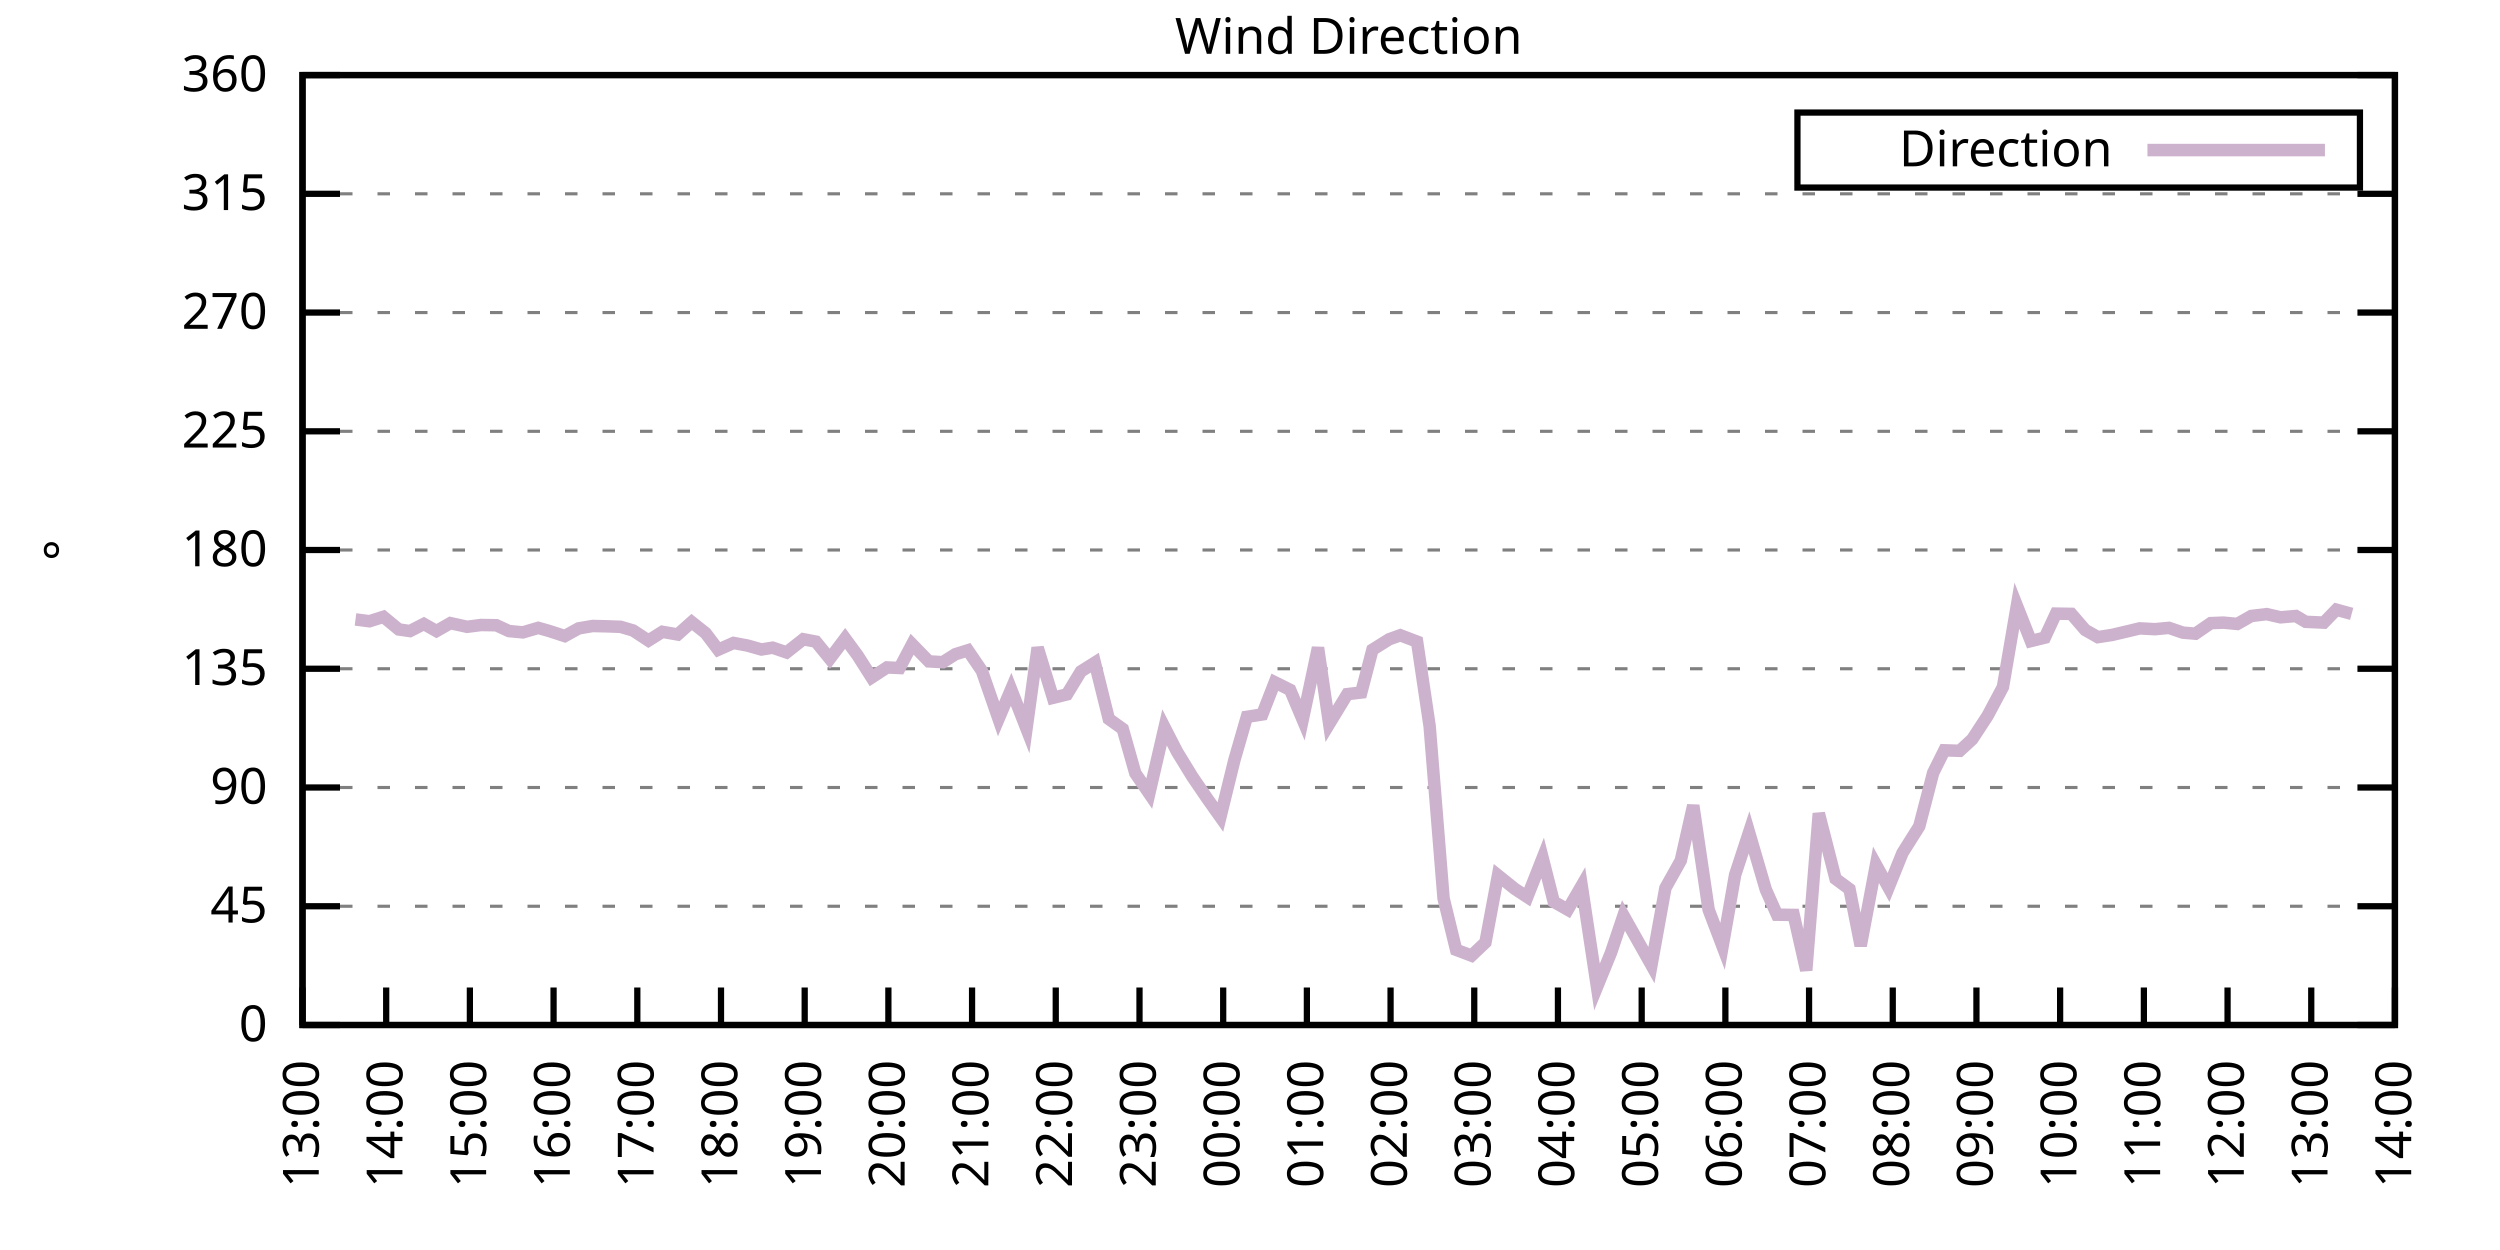
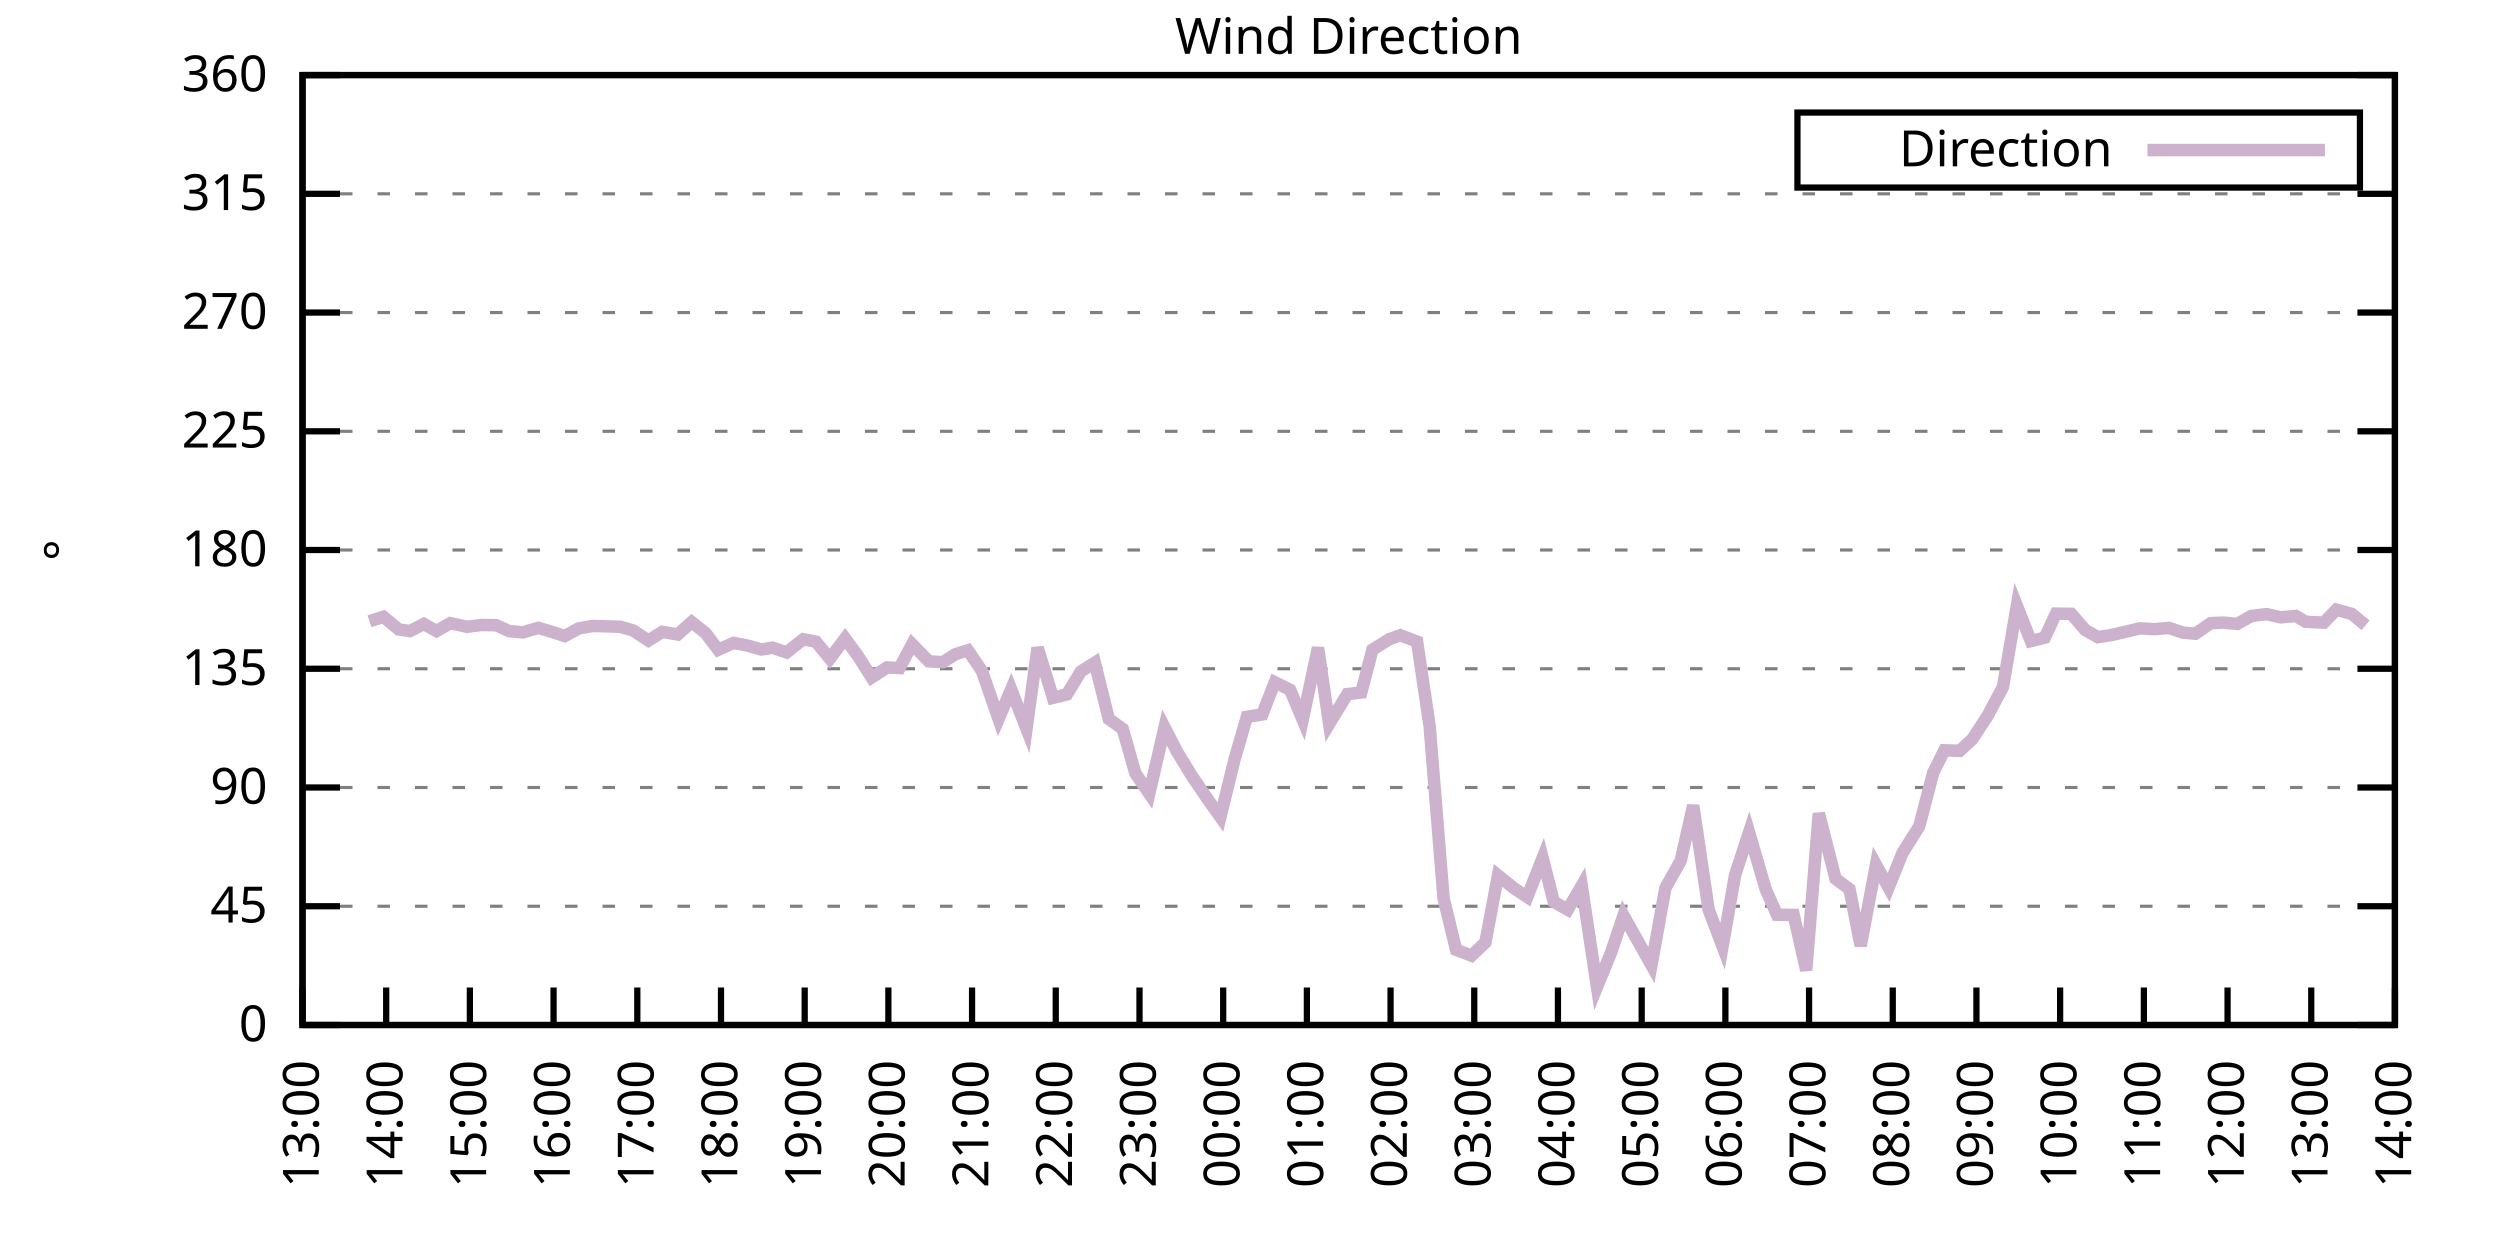
<svg xmlns="http://www.w3.org/2000/svg" xmlns:xlink="http://www.w3.org/1999/xlink" width="400" height="200" viewBox="0 0 400 200">
  <g id="gnuplot_canvas">
    <rect x="0" y="0" width="400" height="200" fill="none" />
    <defs>
      <circle id="gpDot" r="0.5" stroke-width="0.5" stroke="currentColor" />
      <path id="gpPt0" stroke-width="0.333" stroke="currentColor" d="M-1,0 h2 M0,-1 v2" />
      <path id="gpPt1" stroke-width="0.333" stroke="currentColor" d="M-1,-1 L1,1 M1,-1 L-1,1" />
      <path id="gpPt2" stroke-width="0.333" stroke="currentColor" d="M-1,0 L1,0 M0,-1 L0,1 M-1,-1 L1,1 M-1,1 L1,-1" />
      <rect id="gpPt3" stroke-width="0.333" stroke="currentColor" x="-1" y="-1" width="2" height="2" />
      <rect id="gpPt4" stroke-width="0.333" stroke="currentColor" fill="currentColor" x="-1" y="-1" width="2" height="2" />
      <circle id="gpPt5" stroke-width="0.333" stroke="currentColor" cx="0" cy="0" r="1" />
      <use xlink:href="#gpPt5" id="gpPt6" fill="currentColor" stroke="none" />
      <path id="gpPt7" stroke-width="0.333" stroke="currentColor" d="M0,-1.33 L-1.33,0.67 L1.33,0.67 z" />
      <use xlink:href="#gpPt7" id="gpPt8" fill="currentColor" stroke="none" />
      <use xlink:href="#gpPt7" id="gpPt9" stroke="currentColor" transform="rotate(180)" />
      <use xlink:href="#gpPt9" id="gpPt10" fill="currentColor" stroke="none" />
      <use xlink:href="#gpPt3" id="gpPt11" stroke="currentColor" transform="rotate(45)" />
      <use xlink:href="#gpPt11" id="gpPt12" fill="currentColor" stroke="none" />
      <path id="gpPt13" stroke-width="0.333" stroke="currentColor" d="M0,1.330 L1.265,0.411 L0.782,-1.067 L-0.782,-1.076 L-1.265,0.411 z" />
      <use xlink:href="#gpPt13" id="gpPt14" fill="currentColor" stroke="none" />
      <filter id="textbox" filterUnits="objectBoundingBox" x="0" y="0" height="1" width="1">
        <feFlood flood-color="white" flood-opacity="1" result="bgnd" />
        <feComposite in="SourceGraphic" in2="bgnd" operator="atop" />
      </filter>
      <filter id="greybox" filterUnits="objectBoundingBox" x="0" y="0" height="1" width="1">
        <feFlood flood-color="lightgrey" flood-opacity="1" result="grey" />
        <feComposite in="SourceGraphic" in2="grey" operator="atop" />
      </filter>
    </defs>
    <g fill="none" color="white" stroke="currentColor" stroke-width="1.00" stroke-linecap="butt" stroke-linejoin="miter">
</g>
    <g fill="none" color="black" stroke="currentColor" stroke-width="1.00" stroke-linecap="butt" stroke-linejoin="miter">
      <g stroke="none" shape-rendering="crispEdges">
        <polygon fill="rgb(255, 255, 255)" points="48.40,164.00 383.18,164.00 383.18,12.02 48.40,12.02 " />
      </g>
    </g>
    <g fill="none" color="black" stroke="currentColor" stroke-width="1.00" stroke-linecap="butt" stroke-linejoin="miter">
</g>
    <g fill="none" color="black" stroke="black" stroke-width="0.50" stroke-linecap="butt" stroke-linejoin="miter">
</g>
    <g fill="none" color="gray" stroke="currentColor" stroke-width="0.50" stroke-linecap="butt" stroke-linejoin="miter">
      <path stroke="gray" stroke-dasharray="2,4" class="gridline" d="M48.40,164.00 L383.19,164.00  " />
    </g>
    <g fill="none" color="gray" stroke="gray" stroke-width="1.00" stroke-linecap="butt" stroke-linejoin="miter">
</g>
    <g fill="none" color="black" stroke="currentColor" stroke-width="1.00" stroke-linecap="butt" stroke-linejoin="miter">
      <path stroke="black" d="M48.40,164.00 L54.40,164.00 M383.19,164.00 L377.19,164.00  " />
      <g transform="translate(42.80,166.60)" stroke="none" fill="black" font-family="Sans" font-size="8.00" text-anchor="end">
        <text>
          <tspan font-family="Sans"> 0</tspan>
        </text>
      </g>
    </g>
    <g fill="none" color="black" stroke="currentColor" stroke-width="1.00" stroke-linecap="butt" stroke-linejoin="miter">
</g>
    <g fill="none" color="black" stroke="black" stroke-width="0.50" stroke-linecap="butt" stroke-linejoin="miter">
</g>
    <g fill="none" color="gray" stroke="currentColor" stroke-width="0.50" stroke-linecap="butt" stroke-linejoin="miter">
      <path stroke="gray" stroke-dasharray="2,4" class="gridline" d="M48.40,145.00 L383.19,145.00  " />
    </g>
    <g fill="none" color="gray" stroke="gray" stroke-width="1.00" stroke-linecap="butt" stroke-linejoin="miter">
</g>
    <g fill="none" color="black" stroke="currentColor" stroke-width="1.00" stroke-linecap="butt" stroke-linejoin="miter">
      <path stroke="black" d="M48.40,145.00 L54.40,145.00 M383.19,145.00 L377.19,145.00  " />
      <g transform="translate(42.80,147.60)" stroke="none" fill="black" font-family="Sans" font-size="8.00" text-anchor="end">
        <text>
          <tspan font-family="Sans"> 45</tspan>
        </text>
      </g>
    </g>
    <g fill="none" color="black" stroke="currentColor" stroke-width="1.00" stroke-linecap="butt" stroke-linejoin="miter">
</g>
    <g fill="none" color="black" stroke="black" stroke-width="0.50" stroke-linecap="butt" stroke-linejoin="miter">
</g>
    <g fill="none" color="gray" stroke="currentColor" stroke-width="0.50" stroke-linecap="butt" stroke-linejoin="miter">
      <path stroke="gray" stroke-dasharray="2,4" class="gridline" d="M48.40,126.00 L383.19,126.00  " />
    </g>
    <g fill="none" color="gray" stroke="gray" stroke-width="1.00" stroke-linecap="butt" stroke-linejoin="miter">
</g>
    <g fill="none" color="black" stroke="currentColor" stroke-width="1.00" stroke-linecap="butt" stroke-linejoin="miter">
      <path stroke="black" d="M48.40,126.00 L54.40,126.00 M383.19,126.00 L377.19,126.00  " />
      <g transform="translate(42.80,128.60)" stroke="none" fill="black" font-family="Sans" font-size="8.00" text-anchor="end">
        <text>
          <tspan font-family="Sans"> 90</tspan>
        </text>
      </g>
    </g>
    <g fill="none" color="black" stroke="currentColor" stroke-width="1.00" stroke-linecap="butt" stroke-linejoin="miter">
</g>
    <g fill="none" color="black" stroke="black" stroke-width="0.50" stroke-linecap="butt" stroke-linejoin="miter">
</g>
    <g fill="none" color="gray" stroke="currentColor" stroke-width="0.50" stroke-linecap="butt" stroke-linejoin="miter">
      <path stroke="gray" stroke-dasharray="2,4" class="gridline" d="M48.40,107.00 L383.19,107.00  " />
    </g>
    <g fill="none" color="gray" stroke="gray" stroke-width="1.00" stroke-linecap="butt" stroke-linejoin="miter">
</g>
    <g fill="none" color="black" stroke="currentColor" stroke-width="1.00" stroke-linecap="butt" stroke-linejoin="miter">
      <path stroke="black" d="M48.40,107.00 L54.40,107.00 M383.19,107.00 L377.19,107.00  " />
      <g transform="translate(42.80,109.60)" stroke="none" fill="black" font-family="Sans" font-size="8.00" text-anchor="end">
        <text>
          <tspan font-family="Sans"> 135</tspan>
        </text>
      </g>
    </g>
    <g fill="none" color="black" stroke="currentColor" stroke-width="1.00" stroke-linecap="butt" stroke-linejoin="miter">
</g>
    <g fill="none" color="black" stroke="black" stroke-width="0.50" stroke-linecap="butt" stroke-linejoin="miter">
</g>
    <g fill="none" color="gray" stroke="currentColor" stroke-width="0.50" stroke-linecap="butt" stroke-linejoin="miter">
      <path stroke="gray" stroke-dasharray="2,4" class="gridline" d="M48.40,88.00 L383.19,88.00  " />
    </g>
    <g fill="none" color="gray" stroke="gray" stroke-width="1.00" stroke-linecap="butt" stroke-linejoin="miter">
</g>
    <g fill="none" color="black" stroke="currentColor" stroke-width="1.00" stroke-linecap="butt" stroke-linejoin="miter">
      <path stroke="black" d="M48.40,88.00 L54.40,88.00 M383.19,88.00 L377.19,88.00  " />
      <g transform="translate(42.80,90.60)" stroke="none" fill="black" font-family="Sans" font-size="8.00" text-anchor="end">
        <text>
          <tspan font-family="Sans"> 180</tspan>
        </text>
      </g>
    </g>
    <g fill="none" color="black" stroke="currentColor" stroke-width="1.00" stroke-linecap="butt" stroke-linejoin="miter">
</g>
    <g fill="none" color="black" stroke="black" stroke-width="0.50" stroke-linecap="butt" stroke-linejoin="miter">
</g>
    <g fill="none" color="gray" stroke="currentColor" stroke-width="0.50" stroke-linecap="butt" stroke-linejoin="miter">
      <path stroke="gray" stroke-dasharray="2,4" class="gridline" d="M48.40,69.01 L383.19,69.01  " />
    </g>
    <g fill="none" color="gray" stroke="gray" stroke-width="1.00" stroke-linecap="butt" stroke-linejoin="miter">
</g>
    <g fill="none" color="black" stroke="currentColor" stroke-width="1.00" stroke-linecap="butt" stroke-linejoin="miter">
      <path stroke="black" d="M48.40,69.01 L54.40,69.01 M383.19,69.01 L377.19,69.01  " />
      <g transform="translate(42.80,71.61)" stroke="none" fill="black" font-family="Sans" font-size="8.00" text-anchor="end">
        <text>
          <tspan font-family="Sans"> 225</tspan>
        </text>
      </g>
    </g>
    <g fill="none" color="black" stroke="currentColor" stroke-width="1.00" stroke-linecap="butt" stroke-linejoin="miter">
</g>
    <g fill="none" color="black" stroke="black" stroke-width="0.50" stroke-linecap="butt" stroke-linejoin="miter">
</g>
    <g fill="none" color="gray" stroke="currentColor" stroke-width="0.50" stroke-linecap="butt" stroke-linejoin="miter">
      <path stroke="gray" stroke-dasharray="2,4" class="gridline" d="M48.40,50.01 L383.19,50.01  " />
    </g>
    <g fill="none" color="gray" stroke="gray" stroke-width="1.00" stroke-linecap="butt" stroke-linejoin="miter">
</g>
    <g fill="none" color="black" stroke="currentColor" stroke-width="1.00" stroke-linecap="butt" stroke-linejoin="miter">
      <path stroke="black" d="M48.40,50.01 L54.40,50.01 M383.19,50.01 L377.19,50.01  " />
      <g transform="translate(42.80,52.61)" stroke="none" fill="black" font-family="Sans" font-size="8.00" text-anchor="end">
        <text>
          <tspan font-family="Sans"> 270</tspan>
        </text>
      </g>
    </g>
    <g fill="none" color="black" stroke="currentColor" stroke-width="1.00" stroke-linecap="butt" stroke-linejoin="miter">
</g>
    <g fill="none" color="black" stroke="black" stroke-width="0.50" stroke-linecap="butt" stroke-linejoin="miter">
</g>
    <g fill="none" color="gray" stroke="currentColor" stroke-width="0.50" stroke-linecap="butt" stroke-linejoin="miter">
      <path stroke="gray" stroke-dasharray="2,4" class="gridline" d="M48.40,31.01 L383.19,31.01  " />
    </g>
    <g fill="none" color="gray" stroke="gray" stroke-width="1.00" stroke-linecap="butt" stroke-linejoin="miter">
</g>
    <g fill="none" color="black" stroke="currentColor" stroke-width="1.00" stroke-linecap="butt" stroke-linejoin="miter">
      <path stroke="black" d="M48.40,31.01 L54.40,31.01 M383.19,31.01 L377.19,31.01  " />
      <g transform="translate(42.80,33.61)" stroke="none" fill="black" font-family="Sans" font-size="8.00" text-anchor="end">
        <text>
          <tspan font-family="Sans"> 315</tspan>
        </text>
      </g>
    </g>
    <g fill="none" color="black" stroke="currentColor" stroke-width="1.00" stroke-linecap="butt" stroke-linejoin="miter">
</g>
    <g fill="none" color="black" stroke="black" stroke-width="0.50" stroke-linecap="butt" stroke-linejoin="miter">
</g>
    <g fill="none" color="gray" stroke="currentColor" stroke-width="0.50" stroke-linecap="butt" stroke-linejoin="miter">
      <path stroke="gray" stroke-dasharray="2,4" class="gridline" d="M48.40,12.01 L383.19,12.01  " />
    </g>
    <g fill="none" color="gray" stroke="gray" stroke-width="1.00" stroke-linecap="butt" stroke-linejoin="miter">
</g>
    <g fill="none" color="black" stroke="currentColor" stroke-width="1.00" stroke-linecap="butt" stroke-linejoin="miter">
      <path stroke="black" d="M48.40,12.01 L54.40,12.01 M383.19,12.01 L377.19,12.01  " />
      <g transform="translate(42.80,14.61)" stroke="none" fill="black" font-family="Sans" font-size="8.00" text-anchor="end">
        <text>
          <tspan font-family="Sans"> 360</tspan>
        </text>
      </g>
    </g>
    <g fill="none" color="black" stroke="currentColor" stroke-width="1.00" stroke-linecap="butt" stroke-linejoin="miter">
      <path stroke="black" d="M48.40,164.00 L48.40,158.00  " />
      <g transform="translate(51.00,169.60) rotate(270.00)" stroke="none" fill="black" font-family="Sans" font-size="8.00" text-anchor="end">
        <text>
          <tspan font-family="Sans">13:00</tspan>
        </text>
      </g>
    </g>
    <g fill="none" color="black" stroke="currentColor" stroke-width="1.00" stroke-linecap="butt" stroke-linejoin="miter">
      <path stroke="black" d="M61.79,164.00 L61.79,158.00  " />
      <g transform="translate(64.39,169.60) rotate(270.00)" stroke="none" fill="black" font-family="Sans" font-size="8.00" text-anchor="end">
        <text>
          <tspan font-family="Sans">14:00</tspan>
        </text>
      </g>
    </g>
    <g fill="none" color="black" stroke="currentColor" stroke-width="1.00" stroke-linecap="butt" stroke-linejoin="miter">
      <path stroke="black" d="M75.18,164.00 L75.18,158.00  " />
      <g transform="translate(77.78,169.60) rotate(270.00)" stroke="none" fill="black" font-family="Sans" font-size="8.00" text-anchor="end">
        <text>
          <tspan font-family="Sans">15:00</tspan>
        </text>
      </g>
    </g>
    <g fill="none" color="black" stroke="currentColor" stroke-width="1.00" stroke-linecap="butt" stroke-linejoin="miter">
      <path stroke="black" d="M88.57,164.00 L88.57,158.00  " />
      <g transform="translate(91.17,169.60) rotate(270.00)" stroke="none" fill="black" font-family="Sans" font-size="8.00" text-anchor="end">
        <text>
          <tspan font-family="Sans">16:00</tspan>
        </text>
      </g>
    </g>
    <g fill="none" color="black" stroke="currentColor" stroke-width="1.00" stroke-linecap="butt" stroke-linejoin="miter">
      <path stroke="black" d="M101.97,164.00 L101.97,158.00  " />
      <g transform="translate(104.57,169.60) rotate(270.00)" stroke="none" fill="black" font-family="Sans" font-size="8.00" text-anchor="end">
        <text>
          <tspan font-family="Sans">17:00</tspan>
        </text>
      </g>
    </g>
    <g fill="none" color="black" stroke="currentColor" stroke-width="1.00" stroke-linecap="butt" stroke-linejoin="miter">
      <path stroke="black" d="M115.36,164.00 L115.36,158.00  " />
      <g transform="translate(117.96,169.60) rotate(270.00)" stroke="none" fill="black" font-family="Sans" font-size="8.00" text-anchor="end">
        <text>
          <tspan font-family="Sans">18:00</tspan>
        </text>
      </g>
    </g>
    <g fill="none" color="black" stroke="currentColor" stroke-width="1.00" stroke-linecap="butt" stroke-linejoin="miter">
      <path stroke="black" d="M128.75,164.00 L128.75,158.00  " />
      <g transform="translate(131.35,169.60) rotate(270.00)" stroke="none" fill="black" font-family="Sans" font-size="8.00" text-anchor="end">
        <text>
          <tspan font-family="Sans">19:00</tspan>
        </text>
      </g>
    </g>
    <g fill="none" color="black" stroke="currentColor" stroke-width="1.00" stroke-linecap="butt" stroke-linejoin="miter">
      <path stroke="black" d="M142.14,164.00 L142.14,158.00  " />
      <g transform="translate(144.74,169.60) rotate(270.00)" stroke="none" fill="black" font-family="Sans" font-size="8.00" text-anchor="end">
        <text>
          <tspan font-family="Sans">20:00</tspan>
        </text>
      </g>
    </g>
    <g fill="none" color="black" stroke="currentColor" stroke-width="1.00" stroke-linecap="butt" stroke-linejoin="miter">
      <path stroke="black" d="M155.53,164.00 L155.53,158.00  " />
      <g transform="translate(158.13,169.60) rotate(270.00)" stroke="none" fill="black" font-family="Sans" font-size="8.00" text-anchor="end">
        <text>
          <tspan font-family="Sans">21:00</tspan>
        </text>
      </g>
    </g>
    <g fill="none" color="black" stroke="currentColor" stroke-width="1.00" stroke-linecap="butt" stroke-linejoin="miter">
      <path stroke="black" d="M168.92,164.00 L168.92,158.00  " />
      <g transform="translate(171.52,169.60) rotate(270.00)" stroke="none" fill="black" font-family="Sans" font-size="8.00" text-anchor="end">
        <text>
          <tspan font-family="Sans">22:00</tspan>
        </text>
      </g>
    </g>
    <g fill="none" color="black" stroke="currentColor" stroke-width="1.00" stroke-linecap="butt" stroke-linejoin="miter">
      <path stroke="black" d="M182.32,164.00 L182.32,158.00  " />
      <g transform="translate(184.92,169.60) rotate(270.00)" stroke="none" fill="black" font-family="Sans" font-size="8.00" text-anchor="end">
        <text>
          <tspan font-family="Sans">23:00</tspan>
        </text>
      </g>
    </g>
    <g fill="none" color="black" stroke="currentColor" stroke-width="1.00" stroke-linecap="butt" stroke-linejoin="miter">
      <path stroke="black" d="M195.71,164.00 L195.71,158.00  " />
      <g transform="translate(198.31,169.60) rotate(270.00)" stroke="none" fill="black" font-family="Sans" font-size="8.00" text-anchor="end">
        <text>
          <tspan font-family="Sans">00:00</tspan>
        </text>
      </g>
    </g>
    <g fill="none" color="black" stroke="currentColor" stroke-width="1.00" stroke-linecap="butt" stroke-linejoin="miter">
      <path stroke="black" d="M209.10,164.00 L209.10,158.00  " />
      <g transform="translate(211.70,169.60) rotate(270.00)" stroke="none" fill="black" font-family="Sans" font-size="8.00" text-anchor="end">
        <text>
          <tspan font-family="Sans">01:00</tspan>
        </text>
      </g>
    </g>
    <g fill="none" color="black" stroke="currentColor" stroke-width="1.00" stroke-linecap="butt" stroke-linejoin="miter">
      <path stroke="black" d="M222.49,164.00 L222.49,158.00  " />
      <g transform="translate(225.09,169.60) rotate(270.00)" stroke="none" fill="black" font-family="Sans" font-size="8.00" text-anchor="end">
        <text>
          <tspan font-family="Sans">02:00</tspan>
        </text>
      </g>
    </g>
    <g fill="none" color="black" stroke="currentColor" stroke-width="1.00" stroke-linecap="butt" stroke-linejoin="miter">
      <path stroke="black" d="M235.88,164.00 L235.88,158.00  " />
      <g transform="translate(238.48,169.60) rotate(270.00)" stroke="none" fill="black" font-family="Sans" font-size="8.00" text-anchor="end">
        <text>
          <tspan font-family="Sans">03:00</tspan>
        </text>
      </g>
    </g>
    <g fill="none" color="black" stroke="currentColor" stroke-width="1.00" stroke-linecap="butt" stroke-linejoin="miter">
      <path stroke="black" d="M249.27,164.00 L249.27,158.00  " />
      <g transform="translate(251.87,169.60) rotate(270.00)" stroke="none" fill="black" font-family="Sans" font-size="8.00" text-anchor="end">
        <text>
          <tspan font-family="Sans">04:00</tspan>
        </text>
      </g>
    </g>
    <g fill="none" color="black" stroke="currentColor" stroke-width="1.00" stroke-linecap="butt" stroke-linejoin="miter">
      <path stroke="black" d="M262.67,164.00 L262.67,158.00  " />
      <g transform="translate(265.27,169.60) rotate(270.00)" stroke="none" fill="black" font-family="Sans" font-size="8.00" text-anchor="end">
        <text>
          <tspan font-family="Sans">05:00</tspan>
        </text>
      </g>
    </g>
    <g fill="none" color="black" stroke="currentColor" stroke-width="1.00" stroke-linecap="butt" stroke-linejoin="miter">
      <path stroke="black" d="M276.06,164.00 L276.06,158.00  " />
      <g transform="translate(278.66,169.60) rotate(270.00)" stroke="none" fill="black" font-family="Sans" font-size="8.00" text-anchor="end">
        <text>
          <tspan font-family="Sans">06:00</tspan>
        </text>
      </g>
    </g>
    <g fill="none" color="black" stroke="currentColor" stroke-width="1.00" stroke-linecap="butt" stroke-linejoin="miter">
      <path stroke="black" d="M289.45,164.00 L289.45,158.00  " />
      <g transform="translate(292.05,169.60) rotate(270.00)" stroke="none" fill="black" font-family="Sans" font-size="8.00" text-anchor="end">
        <text>
          <tspan font-family="Sans">07:00</tspan>
        </text>
      </g>
    </g>
    <g fill="none" color="black" stroke="currentColor" stroke-width="1.00" stroke-linecap="butt" stroke-linejoin="miter">
      <path stroke="black" d="M302.84,164.00 L302.84,158.00  " />
      <g transform="translate(305.44,169.60) rotate(270.00)" stroke="none" fill="black" font-family="Sans" font-size="8.00" text-anchor="end">
        <text>
          <tspan font-family="Sans">08:00</tspan>
        </text>
      </g>
    </g>
    <g fill="none" color="black" stroke="currentColor" stroke-width="1.00" stroke-linecap="butt" stroke-linejoin="miter">
      <path stroke="black" d="M316.23,164.00 L316.23,158.00  " />
      <g transform="translate(318.83,169.60) rotate(270.00)" stroke="none" fill="black" font-family="Sans" font-size="8.00" text-anchor="end">
        <text>
          <tspan font-family="Sans">09:00</tspan>
        </text>
      </g>
    </g>
    <g fill="none" color="black" stroke="currentColor" stroke-width="1.00" stroke-linecap="butt" stroke-linejoin="miter">
      <path stroke="black" d="M329.62,164.00 L329.62,158.00  " />
      <g transform="translate(332.22,169.60) rotate(270.00)" stroke="none" fill="black" font-family="Sans" font-size="8.00" text-anchor="end">
        <text>
          <tspan font-family="Sans">10:00</tspan>
        </text>
      </g>
    </g>
    <g fill="none" color="black" stroke="currentColor" stroke-width="1.00" stroke-linecap="butt" stroke-linejoin="miter">
      <path stroke="black" d="M343.02,164.00 L343.02,158.00  " />
      <g transform="translate(345.62,169.60) rotate(270.00)" stroke="none" fill="black" font-family="Sans" font-size="8.00" text-anchor="end">
        <text>
          <tspan font-family="Sans">11:00</tspan>
        </text>
      </g>
    </g>
    <g fill="none" color="black" stroke="currentColor" stroke-width="1.00" stroke-linecap="butt" stroke-linejoin="miter">
      <path stroke="black" d="M356.41,164.00 L356.41,158.00  " />
      <g transform="translate(359.01,169.60) rotate(270.00)" stroke="none" fill="black" font-family="Sans" font-size="8.00" text-anchor="end">
        <text>
          <tspan font-family="Sans">12:00</tspan>
        </text>
      </g>
    </g>
    <g fill="none" color="black" stroke="currentColor" stroke-width="1.00" stroke-linecap="butt" stroke-linejoin="miter">
      <path stroke="black" d="M369.80,164.00 L369.80,158.00  " />
      <g transform="translate(372.40,169.60) rotate(270.00)" stroke="none" fill="black" font-family="Sans" font-size="8.00" text-anchor="end">
        <text>
          <tspan font-family="Sans">13:00</tspan>
        </text>
      </g>
    </g>
    <g fill="none" color="black" stroke="currentColor" stroke-width="1.00" stroke-linecap="butt" stroke-linejoin="miter">
      <path stroke="black" d="M383.19,164.00 L383.19,158.00  " />
      <g transform="translate(385.79,169.60) rotate(270.00)" stroke="none" fill="black" font-family="Sans" font-size="8.00" text-anchor="end">
        <text>
          <tspan font-family="Sans">14:00</tspan>
        </text>
      </g>
    </g>
    <g fill="none" color="black" stroke="currentColor" stroke-width="1.00" stroke-linecap="butt" stroke-linejoin="miter">
</g>
    <g fill="none" color="black" stroke="currentColor" stroke-width="1.00" stroke-linecap="butt" stroke-linejoin="miter">
      <path stroke="black" d="M48.40,12.01 L48.40,164.00 L383.19,164.00 L383.19,12.01 L48.40,12.01 Z  " />
    </g>
    <g fill="none" color="black" stroke="currentColor" stroke-width="1.00" stroke-linecap="butt" stroke-linejoin="miter">
</g>
    <g fill="none" color="black" stroke="currentColor" stroke-width="1.00" stroke-linecap="butt" stroke-linejoin="miter">
      <path stroke="black" d="M287.59,30.01 L287.59,18.01 L377.59,18.01 L377.59,30.01 L287.59,30.01 Z  " />
    </g>
    <g id="Wind_direction_plot_1">
      <g fill="none" color="white" stroke="black" stroke-width="2.00" stroke-linecap="butt" stroke-linejoin="miter">
</g>
      <g fill="none" color="black" stroke="currentColor" stroke-width="2.00" stroke-linecap="butt" stroke-linejoin="miter">
        <g transform="translate(337.99,26.61)" stroke="none" fill="black" font-family="Sans" font-size="8.00" text-anchor="end">
          <text>
            <tspan font-family="Sans">Direction</tspan>
          </text>
        </g>
      </g>
      <g fill="none" color="black" stroke="currentColor" stroke-width="2.00" stroke-linecap="butt" stroke-linejoin="miter">
-         <path stroke="rgb(204, 178, 204)" d="M343.59,24.01 L371.99,24.01 M56.88,99.11 L59.11,99.40 L61.35,98.69 L63.80,100.71 L65.59,100.97 L67.82,99.83   L69.83,100.97 L72.06,99.70 L74.74,100.29 L76.97,100.00 L79.42,100.04 L81.43,100.97 L83.66,101.18 L86.12,100.46   L87.91,100.97 L90.36,101.77 L92.59,100.54 L94.82,100.16 L97.06,100.21 L99.29,100.29 L101.30,100.88 L103.75,102.49   L105.98,101.09 L108.44,101.52 L110.67,99.53 L112.90,101.30 L114.91,103.96 L117.37,102.87 L119.60,103.29 L121.83,103.92   L123.62,103.63 L125.85,104.39 L128.53,102.28 L130.54,102.66 L132.77,105.40 L135.22,102.15 L137.23,104.89 L139.46,108.40   L141.92,106.79 L143.93,106.88 L145.94,103.08 L148.61,105.82 L150.85,105.95 L152.85,104.68 L154.86,104.05 L157.10,107.34   L159.77,115.03 L161.78,110.30 L164.24,116.59 L166.02,103.63 L168.48,111.65 L170.71,111.10 L172.94,107.43 L175.17,106.03   L177.41,115.03 L179.64,116.63 L181.65,123.72 L183.88,126.97 L186.33,116.38 L188.34,120.30 L190.80,124.31 L193.25,127.90   L195.26,130.73 L197.49,121.65 L199.50,114.69 L201.96,114.31 L203.97,109.16 L206.42,110.38 L208.43,115.15 L210.88,103.63   L212.67,115.83 L215.57,111.06 L217.80,110.80 L219.59,103.96 L222.27,102.28 L224.05,101.64 L226.73,102.66 L228.74,116.17   L230.97,143.73 L232.98,151.97 L235.44,152.90 L237.67,150.79 L239.68,140.06 L242.36,142.21 L244.36,143.52 L246.82,137.28   L248.60,144.28 L250.84,145.55 L253.07,141.71 L255.52,157.92 L257.76,152.43 L259.76,146.48 L264.23,154.42 L266.46,142.09   L268.92,137.70 L270.92,128.87 L273.38,145.55 L275.61,151.42 L277.62,139.98 L279.85,133.18 L282.53,142.34 L284.32,146.35   L286.99,146.39 L289.00,155.26 L291.01,130.14 L293.69,140.61 L295.92,142.26 L297.71,151.33 L300.16,138.37 L302.17,142.00   L304.40,136.47 L307.08,132.21 L309.31,123.64 L311.10,120.05 L313.55,120.13 L315.56,118.28 L318.02,114.52 L320.47,109.92   L322.70,96.91 L324.94,102.57 L327.17,102.02 L328.95,98.18 L331.41,98.22 L333.64,100.80 L335.65,101.94 L337.88,101.60   L340.56,100.97 L342.35,100.54 L344.80,100.67 L347.03,100.46 L349.26,101.22 L351.27,101.39 L353.73,99.70 L355.74,99.62   L357.97,99.83 L360.20,98.56 L362.66,98.26 L364.89,98.77 L367.34,98.56 L368.91,99.49 L371.81,99.62 L373.82,97.55   L376.27,98.22  " />
+         <path stroke="rgb(204, 178, 204)" d="M343.59,24.01 L371.99,24.01 M59.11,99.40 L61.35,98.69 L63.80,100.71 L65.59,100.97 L67.82,99.83 L69.83,100.97   L72.06,99.70 L74.74,100.29 L76.97,100.00 L79.42,100.04 L81.43,100.97 L83.66,101.18 L86.12,100.46 L87.91,100.97   L90.36,101.77 L92.59,100.54 L94.82,100.16 L97.06,100.21 L99.29,100.29 L101.30,100.88 L103.75,102.49 L105.98,101.09   L108.44,101.52 L110.67,99.53 L112.90,101.30 L114.91,103.96 L117.37,102.87 L119.60,103.29 L121.83,103.92 L123.62,103.63   L125.85,104.39 L128.53,102.28 L130.54,102.66 L132.77,105.40 L135.22,102.15 L137.23,104.89 L139.46,108.40 L141.92,106.79   L143.93,106.88 L145.94,103.08 L148.61,105.82 L150.85,105.95 L152.85,104.68 L154.86,104.05 L157.10,107.34 L159.77,115.03   L161.78,110.30 L164.24,116.59 L166.02,103.63 L168.48,111.65 L170.71,111.10 L172.94,107.43 L175.17,106.03 L177.41,115.03   L179.64,116.63 L181.65,123.72 L183.88,126.97 L186.33,116.38 L188.34,120.30 L190.80,124.31 L193.25,127.90 L195.26,130.73   L197.49,121.65 L199.50,114.69 L201.96,114.31 L203.97,109.16 L206.42,110.38 L208.43,115.15 L210.88,103.63 L212.67,115.83   L215.57,111.06 L217.80,110.80 L219.59,103.96 L222.27,102.28 L224.05,101.64 L226.73,102.66 L228.74,116.17 L230.97,143.73   L232.98,151.97 L235.44,152.90 L237.67,150.79 L239.68,140.06 L242.36,142.21 L244.36,143.52 L246.82,137.28 L248.60,144.28   L250.84,145.55 L253.07,141.71 L255.52,157.92 L257.76,152.43 L259.76,146.48 L264.23,154.42 L266.46,142.09 L268.92,137.70   L270.92,128.87 L273.38,145.55 L275.61,151.42 L277.62,139.98 L279.85,133.18 L282.53,142.34 L284.32,146.35 L286.99,146.39   L289.00,155.26 L291.01,130.14 L293.69,140.61 L295.92,142.26 L297.71,151.33 L300.16,138.37 L302.17,142.00 L304.40,136.47   L307.08,132.21 L309.31,123.64 L311.10,120.05 L313.55,120.13 L315.56,118.28 L318.02,114.52 L320.47,109.92 L322.70,96.91   L324.94,102.57 L327.17,102.02 L328.95,98.18 L331.41,98.22 L333.64,100.80 L335.65,101.94 L337.88,101.60 L340.56,100.97   L342.35,100.54 L344.80,100.67 L347.03,100.46 L349.26,101.22 L351.27,101.39 L353.73,99.70 L355.74,99.62 L357.97,99.83   L360.20,98.56 L362.66,98.26 L364.89,98.77 L367.34,98.56 L368.91,99.49 L371.81,99.62 L373.82,97.55 L376.27,98.22   L378.50,100.04  " />
      </g>
    </g>
    <g fill="none" color="black" stroke="currentColor" stroke-width="2.00" stroke-linecap="butt" stroke-linejoin="miter">
</g>
    <g fill="none" color="black" stroke="black" stroke-width="1.00" stroke-linecap="butt" stroke-linejoin="miter">
</g>
    <g fill="none" color="black" stroke="currentColor" stroke-width="1.00" stroke-linecap="butt" stroke-linejoin="miter">
      <path stroke="black" d="M48.40,12.01 L48.40,164.00 L383.19,164.00 L383.19,12.01 L48.40,12.01 Z  " />
      <g transform="translate(12.80,88.01) rotate(270.00)" stroke="none" fill="black" font-family="Sans" font-size="8.00" text-anchor="middle">
        <text>
          <tspan font-family="Sans">°</tspan>
        </text>
      </g>
    </g>
    <g fill="none" color="black" stroke="currentColor" stroke-width="1.00" stroke-linecap="butt" stroke-linejoin="miter">
</g>
    <g fill="none" color="black" stroke="currentColor" stroke-width="1.00" stroke-linecap="butt" stroke-linejoin="miter">
      <g transform="translate(215.79,8.61)" stroke="none" fill="black" font-family="Sans" font-size="8.00" text-anchor="middle">
        <text>
          <tspan font-family="Sans">Wind Direction</tspan>
        </text>
      </g>
    </g>
    <g fill="none" color="black" stroke="currentColor" stroke-width="1.00" stroke-linecap="butt" stroke-linejoin="miter">
</g>
  </g>
</svg>
